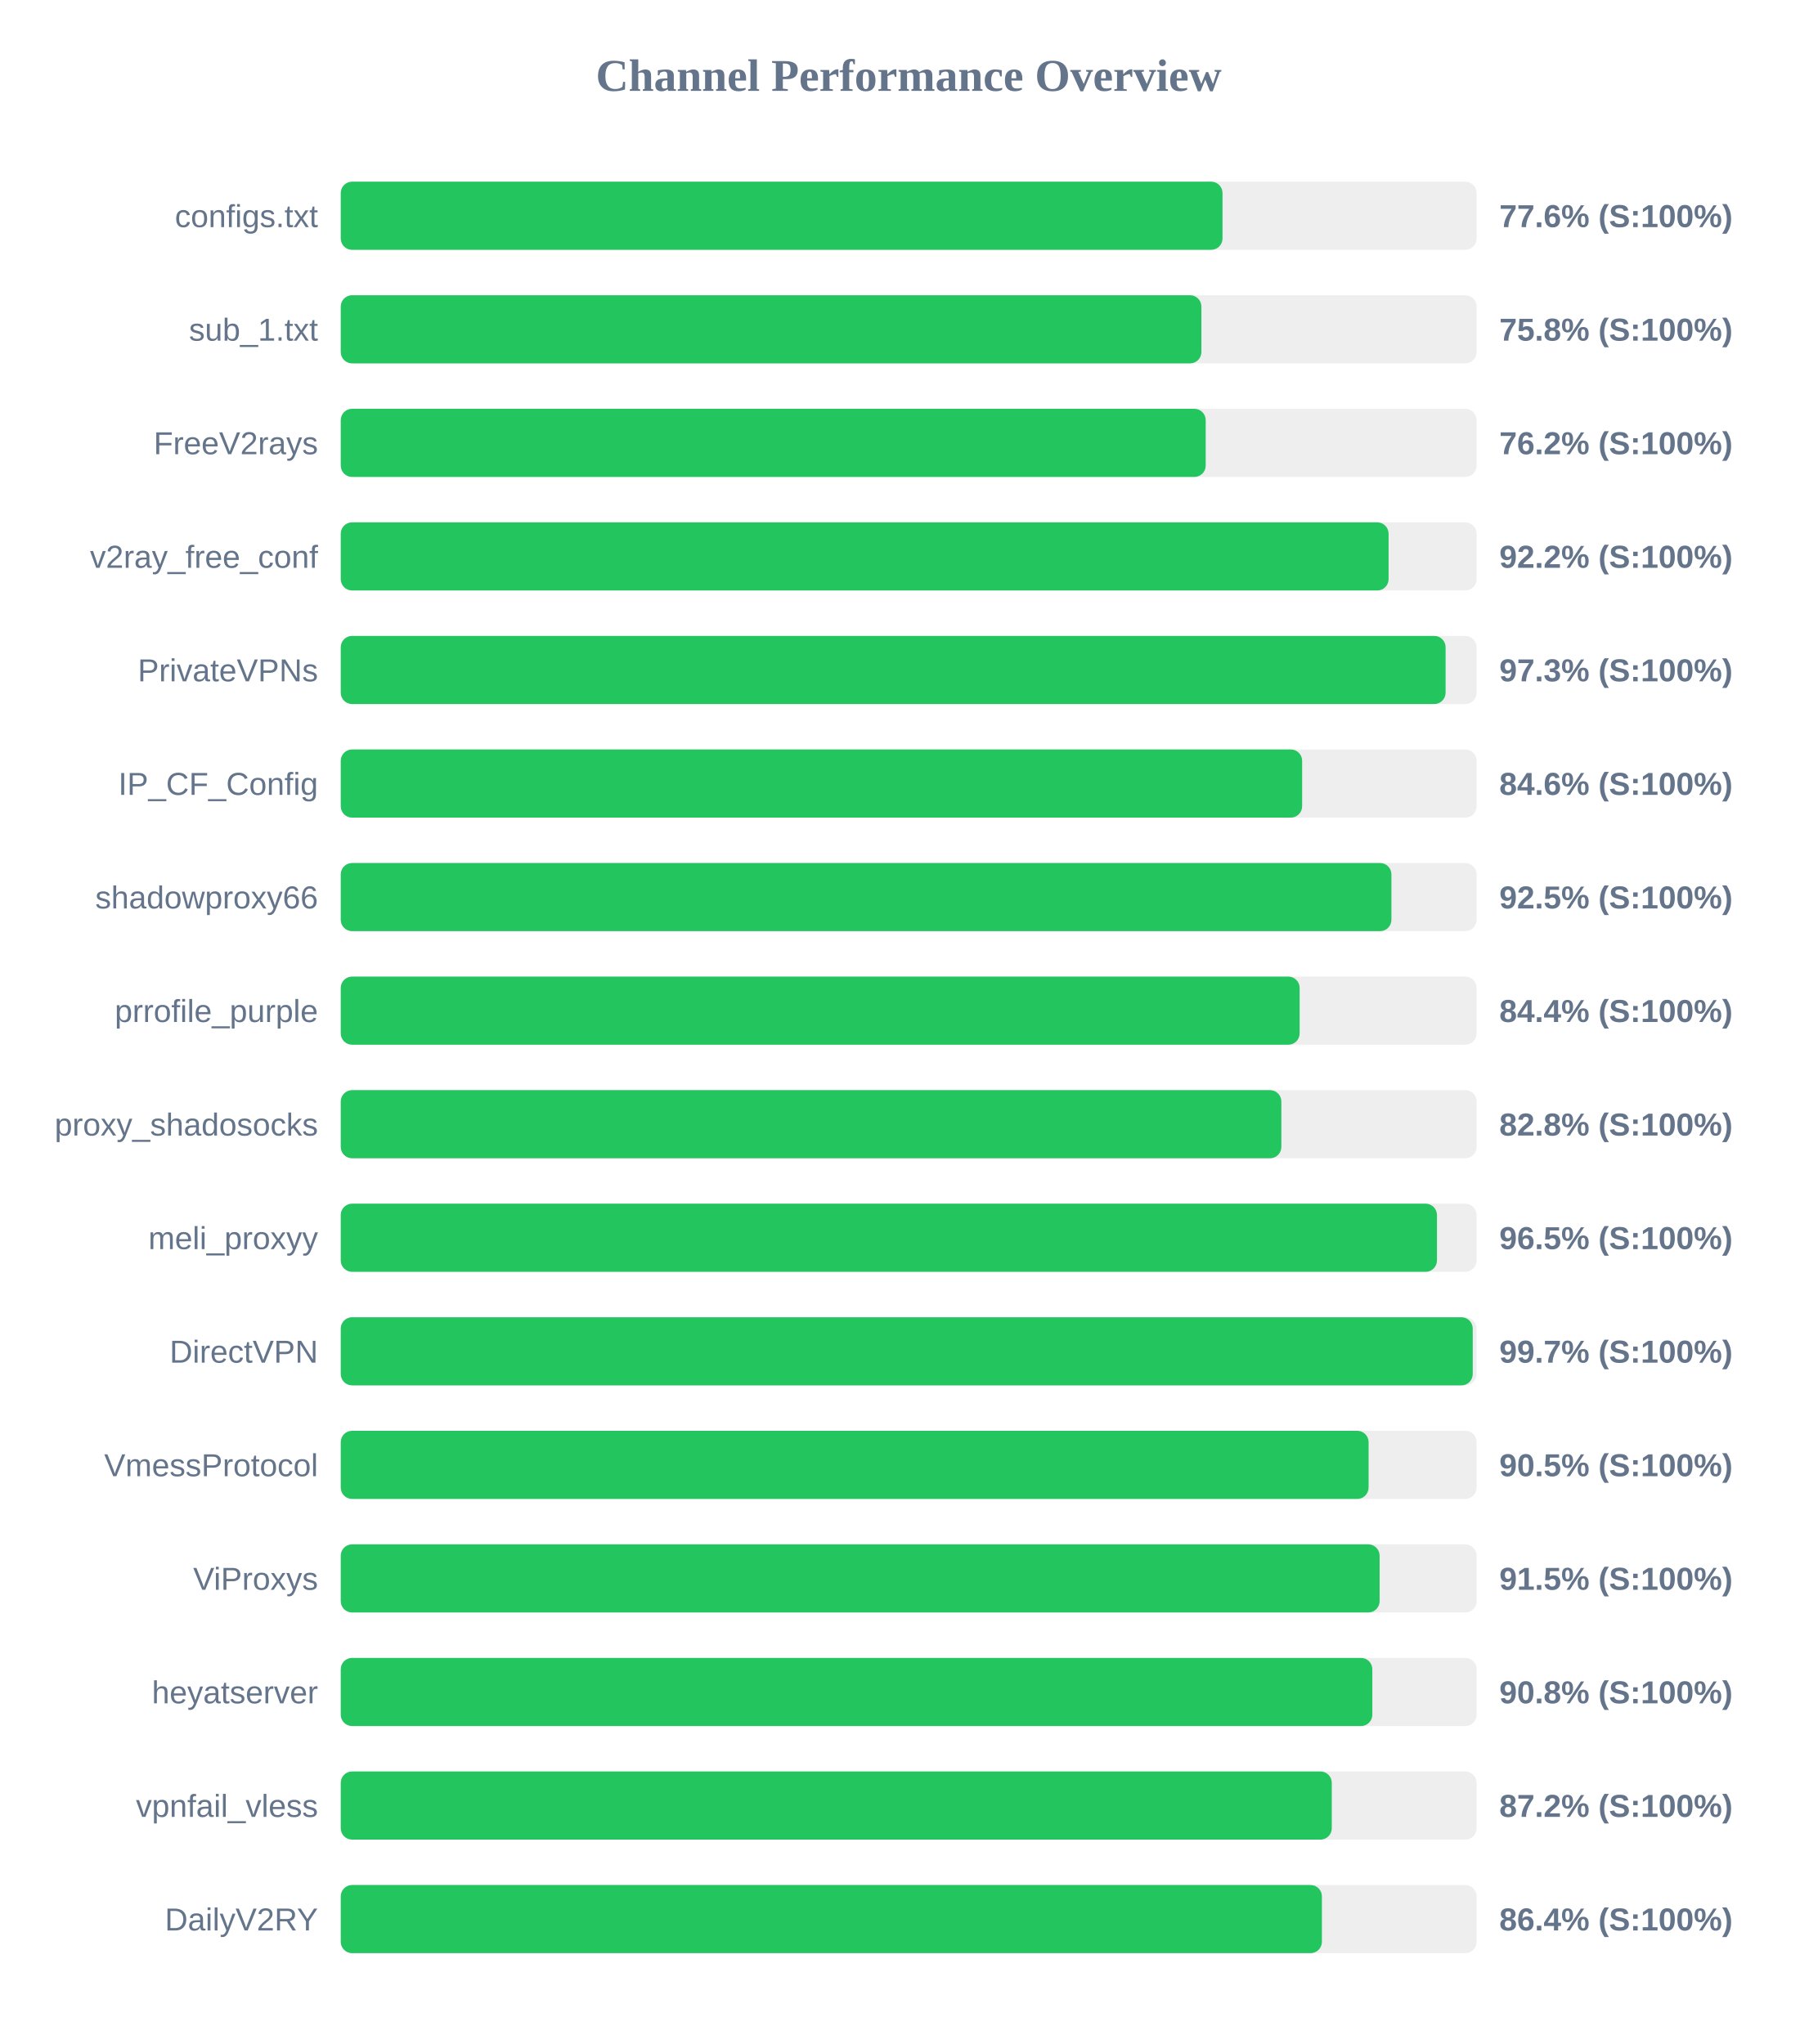
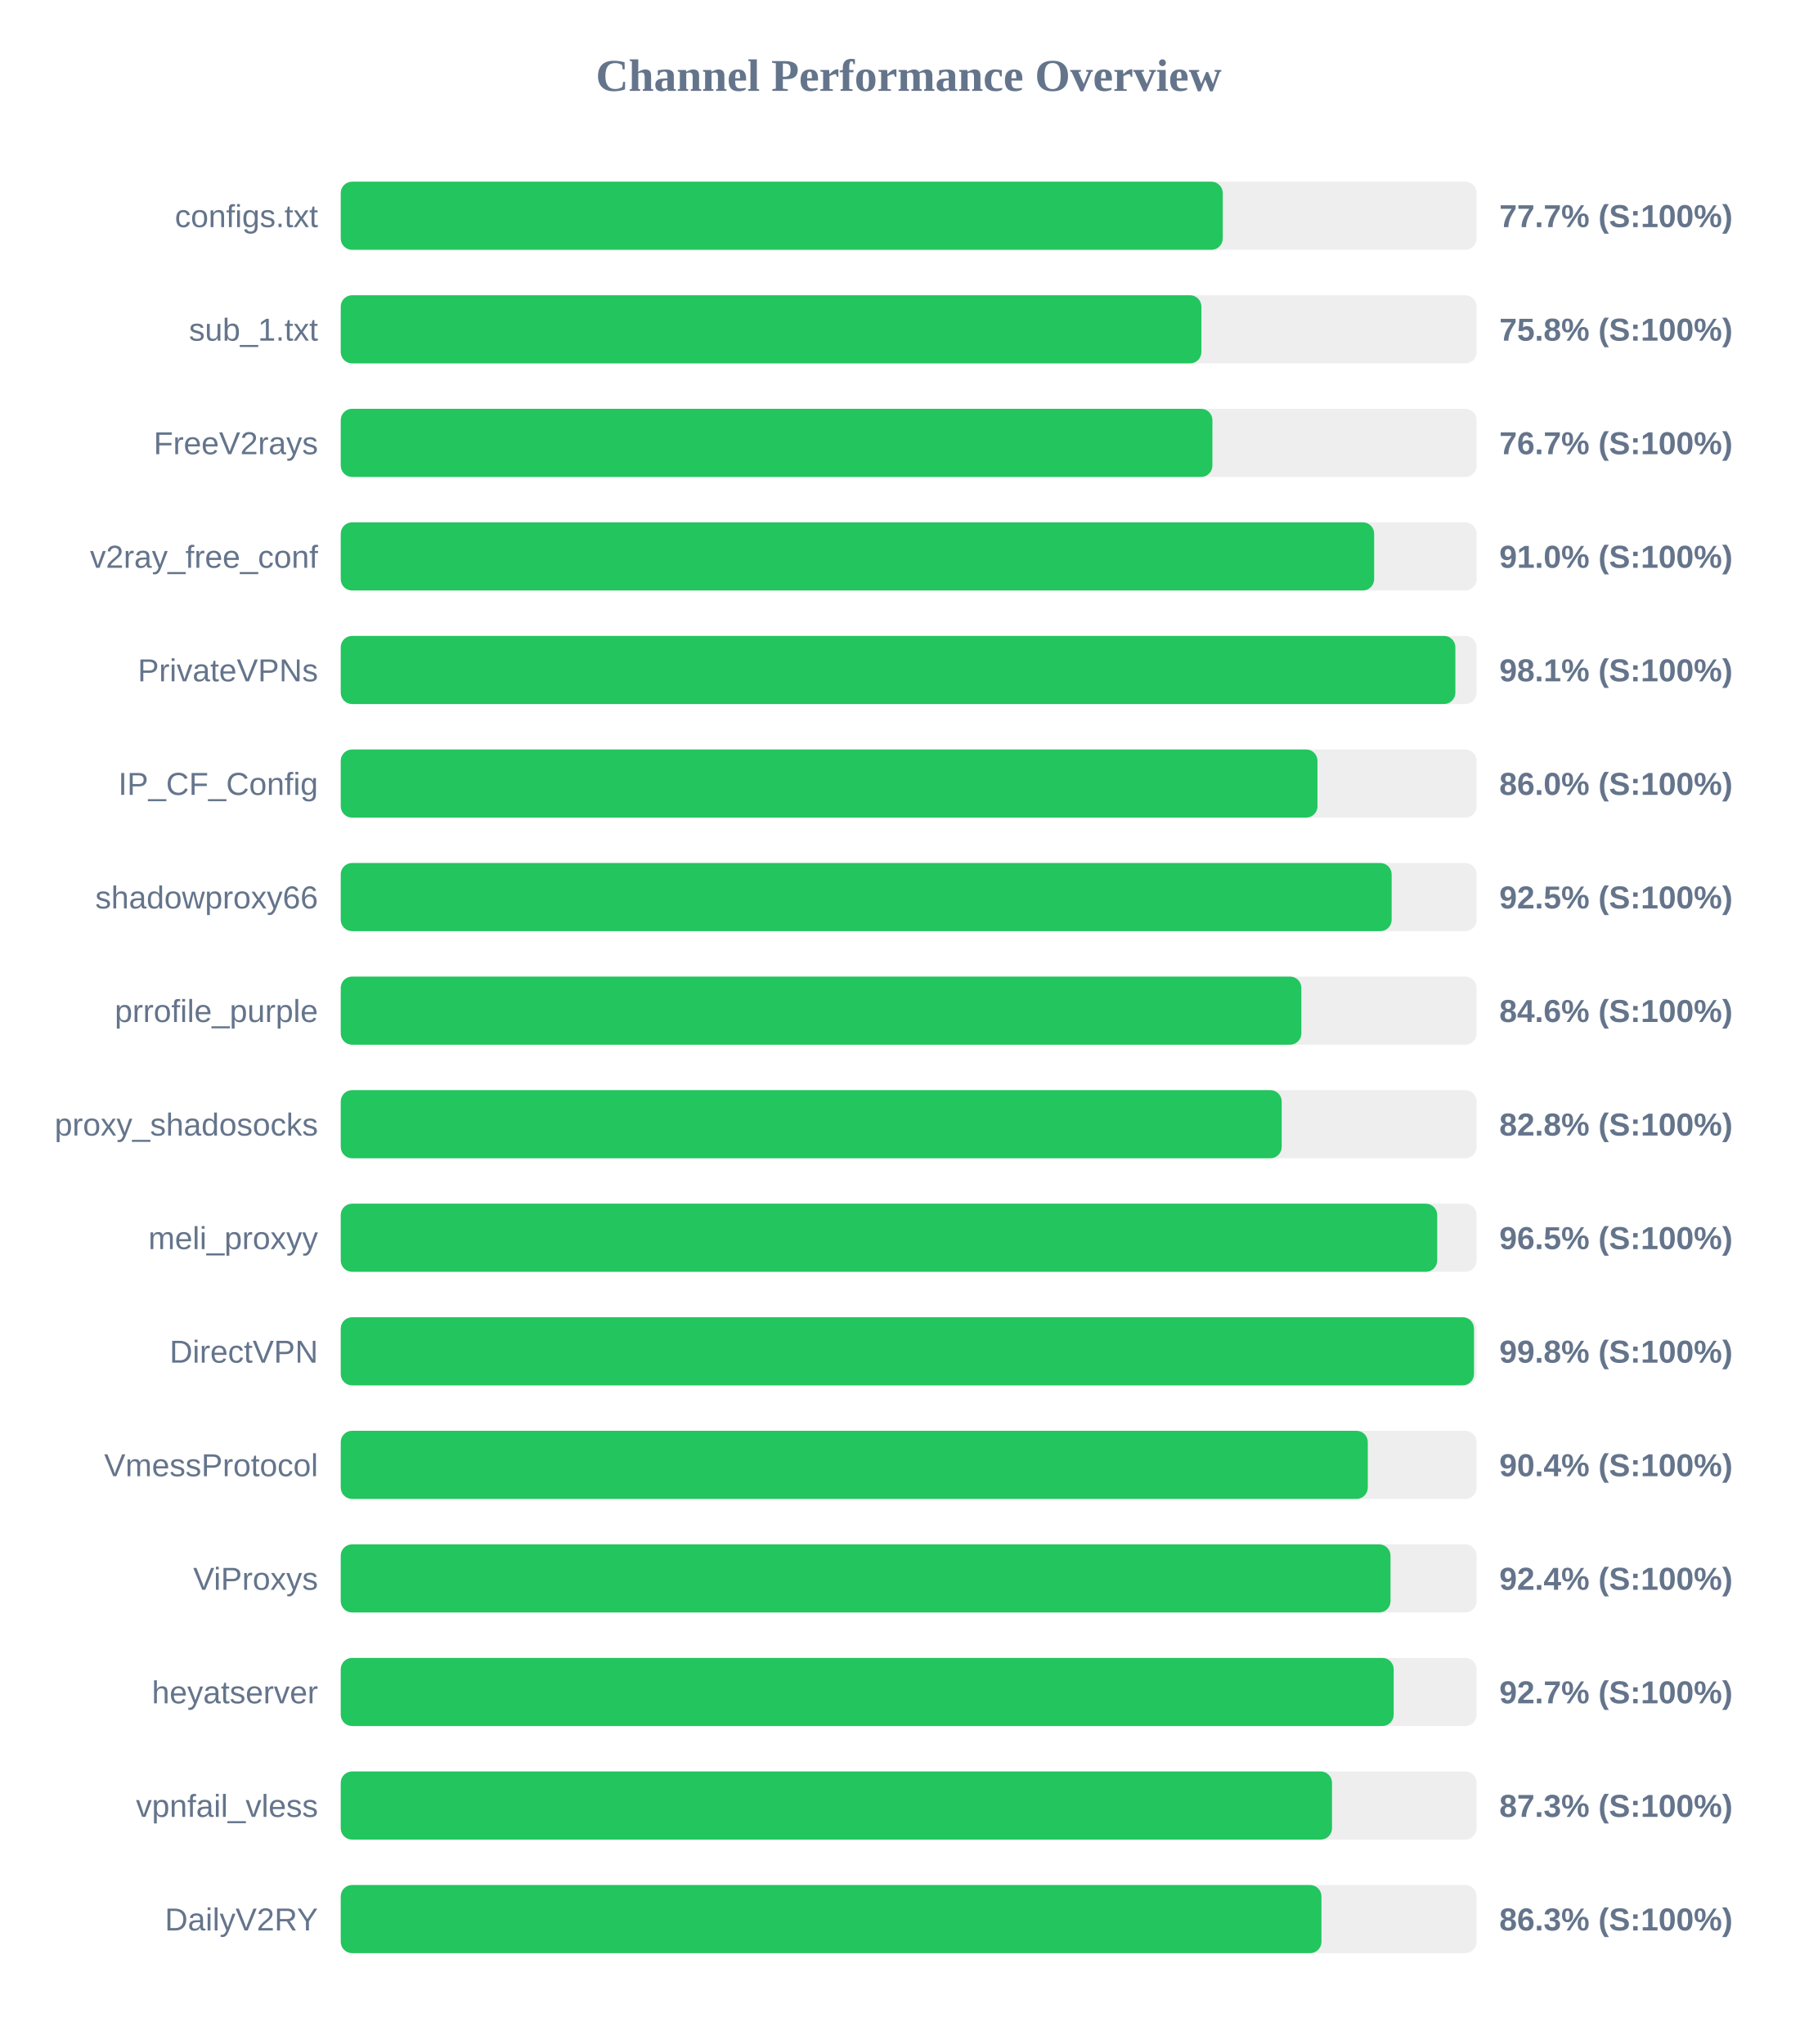
<svg xmlns="http://www.w3.org/2000/svg" width="800" height="900" version="1.1">
  <style>
        .row { font: 14px Arial; fill: #64748b; }
        .score { font: bold 14px Arial; fill: #64748b; }
    </style>
  <text x="400" y="40" text-anchor="middle" font-size="20px" font-weight="bold" fill="#64748b">Channel Performance Overview</text>
  <rect x="150" y="80" width="500" height="30" fill="#eee" rx="5" />
-   <rect x="150" y="80" width="388.15" height="30" fill="#22c55e" rx="5" />
+   <rect x="150" y="80" width="388.25" height="30" fill="#22c55e" rx="5" />
  <text x="140" y="100" text-anchor="end" class="row">configs.txt</text>
-   <text x="660" y="100" text-anchor="start" class="score">77.6% (S:100%)</text>
+   <text x="660" y="100" text-anchor="start" class="score">77.7% (S:100%)</text>
  <rect x="150" y="130" width="500" height="30" fill="#eee" rx="5" />
  <rect x="150" y="130" width="378.85" height="30" fill="#22c55e" rx="5" />
  <text x="140" y="150" text-anchor="end" class="row">sub_1.txt</text>
  <text x="660" y="150" text-anchor="start" class="score">75.8% (S:100%)</text>
  <rect x="150" y="180" width="500" height="30" fill="#eee" rx="5" />
-   <rect x="150" y="180" width="380.75" height="30" fill="#22c55e" rx="5" />
+   <rect x="150" y="180" width="383.7" height="30" fill="#22c55e" rx="5" />
  <text x="140" y="200" text-anchor="end" class="row">FreeV2rays</text>
-   <text x="660" y="200" text-anchor="start" class="score">76.2% (S:100%)</text>
+   <text x="660" y="200" text-anchor="start" class="score">76.7% (S:100%)</text>
  <rect x="150" y="230" width="500" height="30" fill="#eee" rx="5" />
-   <rect x="150" y="230" width="461.25" height="30" fill="#22c55e" rx="5" />
+   <rect x="150" y="230" width="454.9" height="30" fill="#22c55e" rx="5" />
  <text x="140" y="250" text-anchor="end" class="row">v2ray_free_conf</text>
-   <text x="660" y="250" text-anchor="start" class="score">92.2% (S:100%)</text>
+   <text x="660" y="250" text-anchor="start" class="score">91.0% (S:100%)</text>
  <rect x="150" y="280" width="500" height="30" fill="#eee" rx="5" />
-   <rect x="150" y="280" width="486.35" height="30" fill="#22c55e" rx="5" />
+   <rect x="150" y="280" width="490.65" height="30" fill="#22c55e" rx="5" />
  <text x="140" y="300" text-anchor="end" class="row">PrivateVPNs</text>
-   <text x="660" y="300" text-anchor="start" class="score">97.3% (S:100%)</text>
+   <text x="660" y="300" text-anchor="start" class="score">98.1% (S:100%)</text>
  <rect x="150" y="330" width="500" height="30" fill="#eee" rx="5" />
-   <rect x="150" y="330" width="423.2" height="30" fill="#22c55e" rx="5" />
+   <rect x="150" y="330" width="429.95" height="30" fill="#22c55e" rx="5" />
  <text x="140" y="350" text-anchor="end" class="row">IP_CF_Config</text>
-   <text x="660" y="350" text-anchor="start" class="score">84.6% (S:100%)</text>
+   <text x="660" y="350" text-anchor="start" class="score">86.0% (S:100%)</text>
  <rect x="150" y="380" width="500" height="30" fill="#eee" rx="5" />
-   <rect x="150" y="380" width="462.5" height="30" fill="#22c55e" rx="5" />
+   <rect x="150" y="380" width="462.6" height="30" fill="#22c55e" rx="5" />
  <text x="140" y="400" text-anchor="end" class="row">shadowproxy66</text>
  <text x="660" y="400" text-anchor="start" class="score">92.5% (S:100%)</text>
  <rect x="150" y="430" width="500" height="30" fill="#eee" rx="5" />
-   <rect x="150" y="430" width="422.1" height="30" fill="#22c55e" rx="5" />
+   <rect x="150" y="430" width="422.85" height="30" fill="#22c55e" rx="5" />
  <text x="140" y="450" text-anchor="end" class="row">prrofile_purple</text>
-   <text x="660" y="450" text-anchor="start" class="score">84.4% (S:100%)</text>
+   <text x="660" y="450" text-anchor="start" class="score">84.6% (S:100%)</text>
  <rect x="150" y="480" width="500" height="30" fill="#eee" rx="5" />
-   <rect x="150" y="480" width="414.05" height="30" fill="#22c55e" rx="5" />
+   <rect x="150" y="480" width="414.2" height="30" fill="#22c55e" rx="5" />
  <text x="140" y="500" text-anchor="end" class="row">proxy_shadosocks</text>
  <text x="660" y="500" text-anchor="start" class="score">82.8% (S:100%)</text>
  <rect x="150" y="530" width="500" height="30" fill="#eee" rx="5" />
-   <rect x="150" y="530" width="482.55" height="30" fill="#22c55e" rx="5" />
+   <rect x="150" y="530" width="482.65" height="30" fill="#22c55e" rx="5" />
  <text x="140" y="550" text-anchor="end" class="row">meli_proxyy</text>
  <text x="660" y="550" text-anchor="start" class="score">96.5% (S:100%)</text>
  <rect x="150" y="580" width="500" height="30" fill="#eee" rx="5" />
-   <rect x="150" y="580" width="498.3" height="30" fill="#22c55e" rx="5" />
+   <rect x="150" y="580" width="498.85" height="30" fill="#22c55e" rx="5" />
  <text x="140" y="600" text-anchor="end" class="row">DirectVPN</text>
-   <text x="660" y="600" text-anchor="start" class="score">99.7% (S:100%)</text>
+   <text x="660" y="600" text-anchor="start" class="score">99.8% (S:100%)</text>
  <rect x="150" y="630" width="500" height="30" fill="#eee" rx="5" />
-   <rect x="150" y="630" width="452.45" height="30" fill="#22c55e" rx="5" />
+   <rect x="150" y="630" width="452.1" height="30" fill="#22c55e" rx="5" />
  <text x="140" y="650" text-anchor="end" class="row">VmessProtocol</text>
-   <text x="660" y="650" text-anchor="start" class="score">90.5% (S:100%)</text>
+   <text x="660" y="650" text-anchor="start" class="score">90.4% (S:100%)</text>
  <rect x="150" y="680" width="500" height="30" fill="#eee" rx="5" />
-   <rect x="150" y="680" width="457.3" height="30" fill="#22c55e" rx="5" />
+   <rect x="150" y="680" width="462.1" height="30" fill="#22c55e" rx="5" />
  <text x="140" y="700" text-anchor="end" class="row">ViProxys</text>
-   <text x="660" y="700" text-anchor="start" class="score">91.5% (S:100%)</text>
+   <text x="660" y="700" text-anchor="start" class="score">92.4% (S:100%)</text>
  <rect x="150" y="730" width="500" height="30" fill="#eee" rx="5" />
-   <rect x="150" y="730" width="454.1" height="30" fill="#22c55e" rx="5" />
+   <rect x="150" y="730" width="463.5" height="30" fill="#22c55e" rx="5" />
  <text x="140" y="750" text-anchor="end" class="row">heyatserver</text>
-   <text x="660" y="750" text-anchor="start" class="score">90.8% (S:100%)</text>
+   <text x="660" y="750" text-anchor="start" class="score">92.7% (S:100%)</text>
  <rect x="150" y="780" width="500" height="30" fill="#eee" rx="5" />
-   <rect x="150" y="780" width="436.25" height="30" fill="#22c55e" rx="5" />
+   <rect x="150" y="780" width="436.35" height="30" fill="#22c55e" rx="5" />
  <text x="140" y="800" text-anchor="end" class="row">vpnfail_vless</text>
-   <text x="660" y="800" text-anchor="start" class="score">87.2% (S:100%)</text>
+   <text x="660" y="800" text-anchor="start" class="score">87.3% (S:100%)</text>
  <rect x="150" y="830" width="500" height="30" fill="#eee" rx="5" />
-   <rect x="150" y="830" width="431.9" height="30" fill="#22c55e" rx="5" />
+   <rect x="150" y="830" width="431.7" height="30" fill="#22c55e" rx="5" />
  <text x="140" y="850" text-anchor="end" class="row">DailyV2RY</text>
-   <text x="660" y="850" text-anchor="start" class="score">86.4% (S:100%)</text>
+   <text x="660" y="850" text-anchor="start" class="score">86.3% (S:100%)</text>
</svg>
